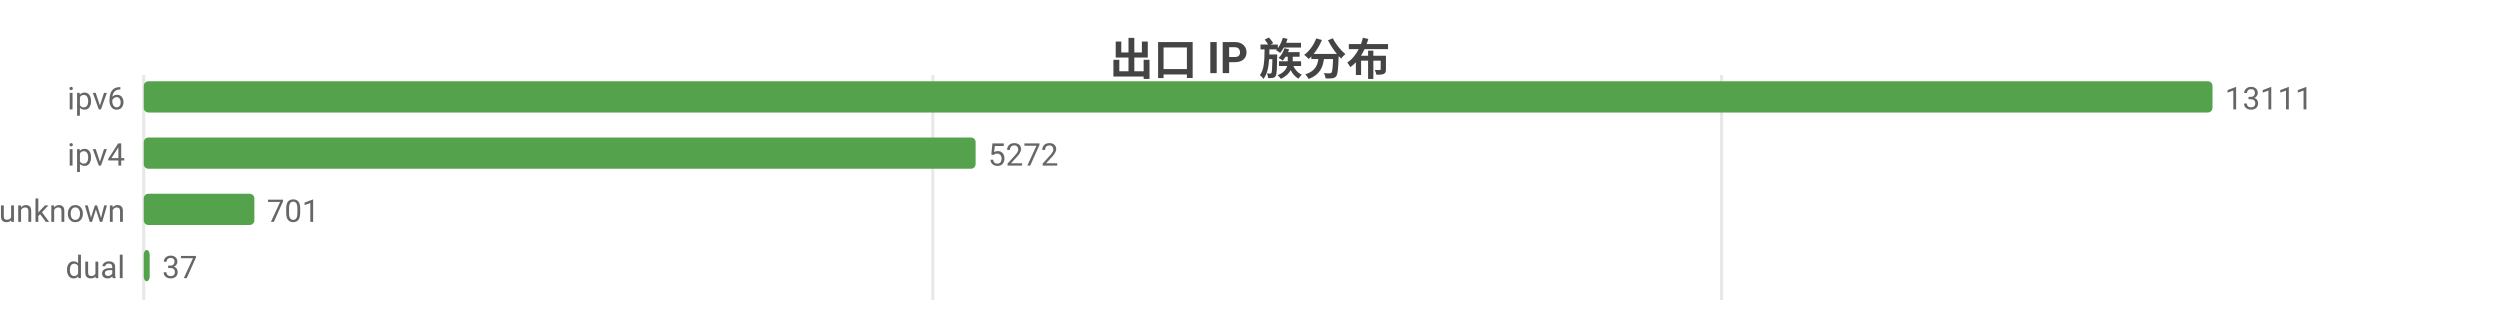
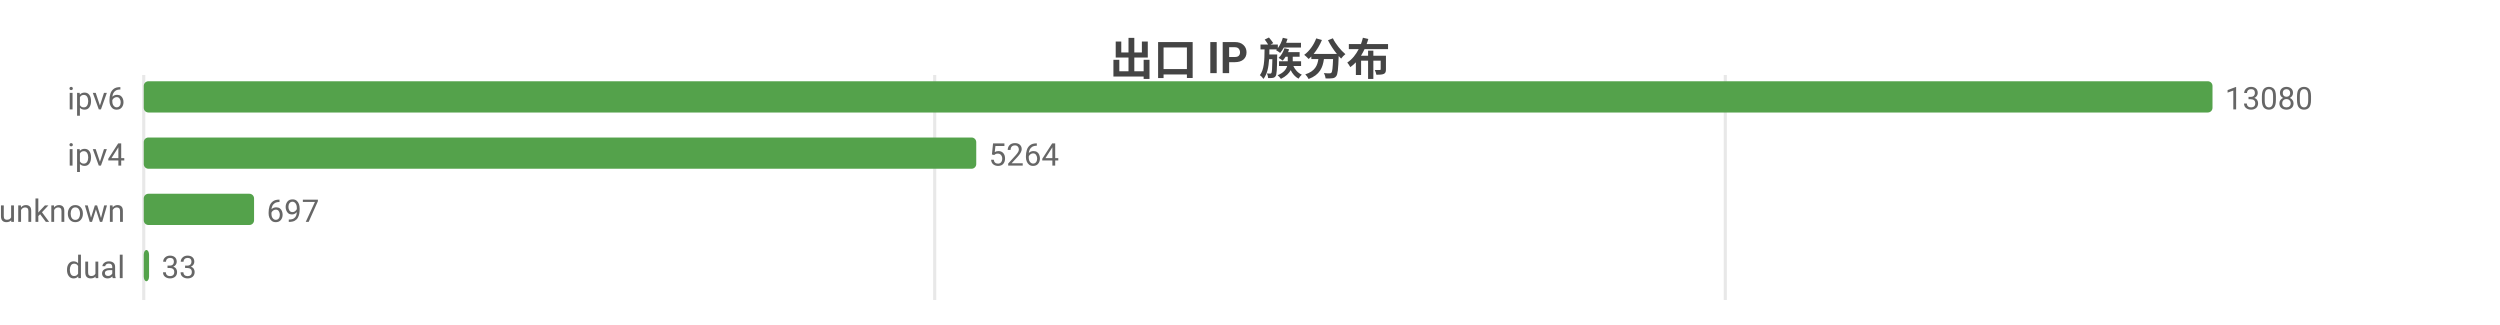
<svg xmlns="http://www.w3.org/2000/svg" width="800" height="104" viewBox="0 0 800 104">
  <rect width="800" height="104" fill="#ffffff" />
  <style>text{font-family:system-ui,-apple-system,'Segoe UI',Roboto,'PingFang SC','Microsoft YaHei','Noto Sans CJK SC',sans-serif}.g{stroke:#e8e8e8;stroke-width:1}.a{stroke:#999;stroke-width:1}.t{font-size:10px;fill:#666}.m{font-size:10px;text-anchor:middle;fill:#666}.e{font-size:10px;text-anchor:end;fill:#666}.l{font-size:11px;fill:#333}.tt{font-size:14px;font-weight:600;text-anchor:middle;fill:#444}.em{font-size:13px;text-anchor:middle;fill:#999}</style>
  <text class="tt" x="400.0" y="24">出口 IP 族分布</text>
  <line class="g" x1="46" y1="24" x2="46" y2="96" />
-   <line class="g" x1="298.5" y1="24" x2="298.5" y2="96" />
-   <line class="g" x1="550.9" y1="24" x2="550.9" y2="96" />
+   <line class="g" x1="299.1" y1="24" x2="299.1" y2="96" />
+   <line class="g" x1="552.1" y1="24" x2="552.1" y2="96" />
  <text class="e" x="40" y="35">ipv6</text>
  <rect x="46" y="26" width="662" height="10" fill="#54a24b" rx="1.5" />
-   <text class="t" x="712" y="35">13111</text>
+   <text class="t" x="712" y="35">13080</text>
  <text class="e" x="40" y="53">ipv4</text>
-   <rect x="46" y="44" width="266.2" height="10" fill="#54a24b" rx="1.5" />
-   <text class="t" x="316.2" y="53">5272</text>
+   <rect x="46" y="44" width="266.4" height="10" fill="#54a24b" rx="1.5" />
+   <text class="t" x="316.4" y="53">5264</text>
  <text class="e" x="40" y="71">unknown</text>
-   <rect x="46" y="62" width="35.4" height="10" fill="#54a24b" rx="1.5" />
-   <text class="t" x="85.4" y="71">701</text>
+   <rect x="46" y="62" width="35.3" height="10" fill="#54a24b" rx="1.5" />
+   <text class="t" x="85.3" y="71">697</text>
  <text class="e" x="40" y="89">dual</text>
-   <rect x="46" y="80" width="1.9" height="10" fill="#54a24b" rx="1.5" />
-   <text class="t" x="51.9" y="89">37</text>
+   <rect x="46" y="80" width="1.7" height="10" fill="#54a24b" rx="1.5" />
+   <text class="t" x="51.7" y="89">33</text>
</svg>
